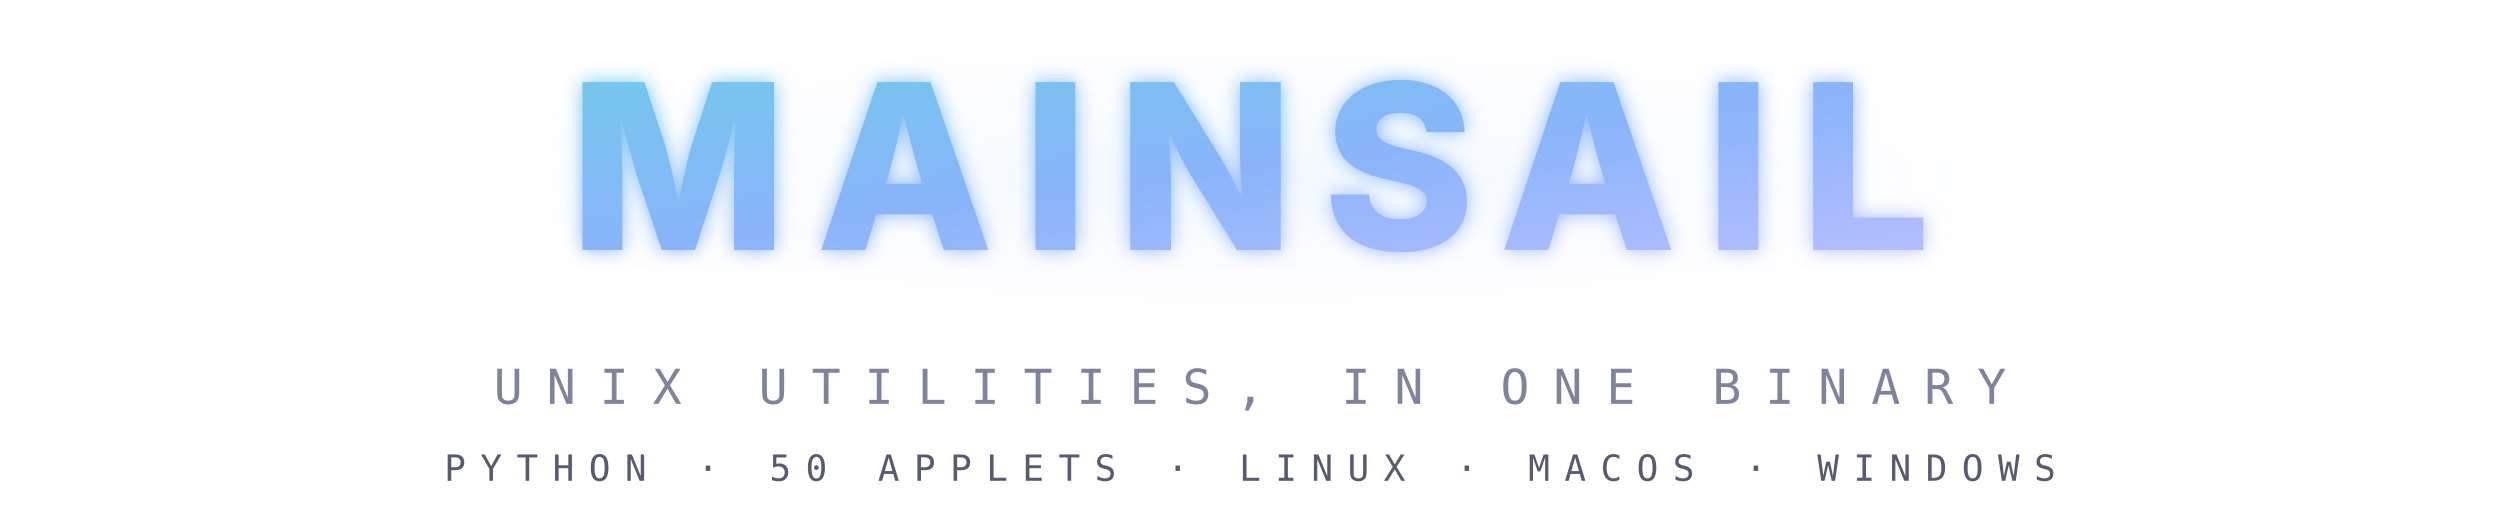
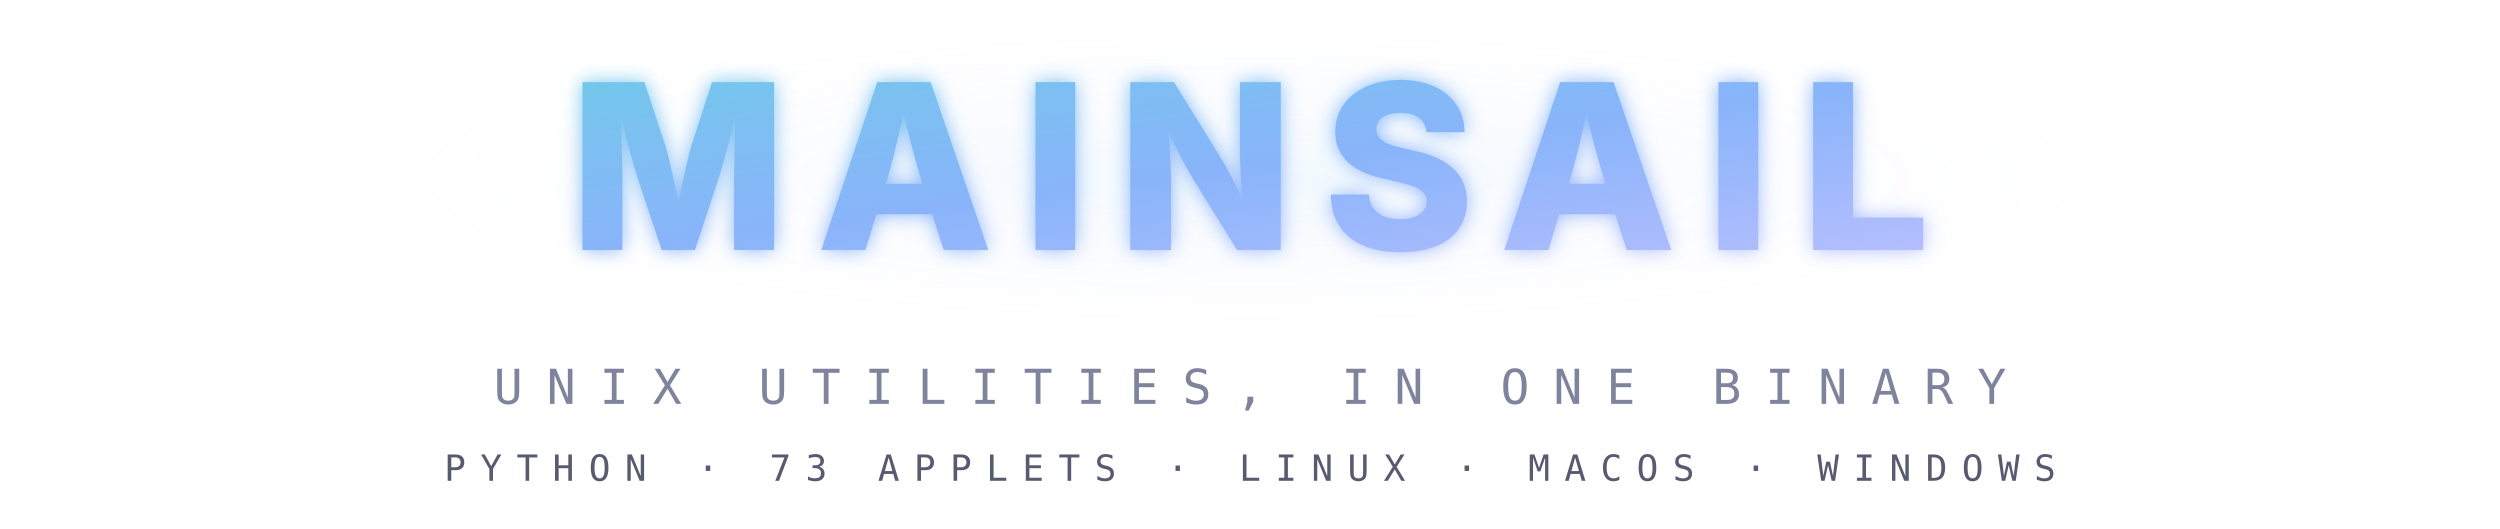
<svg xmlns="http://www.w3.org/2000/svg" viewBox="0 0 520 110" fill="none">
  <defs>
    <linearGradient id="grad" x1="0%" y1="0%" x2="100%" y2="100%">
      <stop offset="0%" stop-color="#74c7ec" />
      <stop offset="50%" stop-color="#89b4fa" />
      <stop offset="100%" stop-color="#b4befe" />
    </linearGradient>
    <radialGradient id="glow" cx="50%" cy="40%" r="40%">
      <stop offset="0%" stop-color="#74c7ec" stop-opacity="0.10" />
      <stop offset="50%" stop-color="#89b4fa" stop-opacity="0.04" />
      <stop offset="100%" stop-color="#b4befe" stop-opacity="0" />
    </radialGradient>
    <filter id="textglow">
      <feGaussianBlur in="SourceGraphic" stdDeviation="2" result="blur" />
      <feComposite in="SourceGraphic" in2="blur" operator="over" />
    </filter>
  </defs>
  <ellipse cx="260" cy="45" rx="220" ry="40" fill="url(#glow)" />
  <text x="260" y="52" text-anchor="middle" font-family="'Inter', 'SF Pro Display', 'Segoe UI', 'Helvetica Neue', Arial, sans-serif" font-size="48" font-weight="800" fill="url(#grad)" letter-spacing="6" filter="url(#textglow)">MAINSAIL</text>
  <line x1="160" y1="68" x2="360" y2="68" stroke="url(#grad)" stroke-width="0.6" opacity="0.2" />
  <text x="260" y="84" text-anchor="middle" font-family="'JetBrains Mono', 'SF Mono', 'Fira Code', 'Cascadia Code', monospace" font-size="10" font-weight="400" fill="#7f849c" letter-spacing="5">UNIX UTILITIES, IN ONE BINARY</text>
-   <text x="260" y="100" text-anchor="middle" font-family="'JetBrains Mono', 'SF Mono', 'Fira Code', monospace" font-size="7.5" font-weight="400" fill="#585b70" letter-spacing="3">PYTHON  ·  50 APPLETS  ·  LINUX  ·  MACOS  ·  WINDOWS</text>
+   <text x="260" y="100" text-anchor="middle" font-family="'JetBrains Mono', 'SF Mono', 'Fira Code', monospace" font-size="7.5" font-weight="400" fill="#585b70" letter-spacing="3">PYTHON  ·  73 APPLETS  ·  LINUX  ·  MACOS  ·  WINDOWS</text>
</svg>
